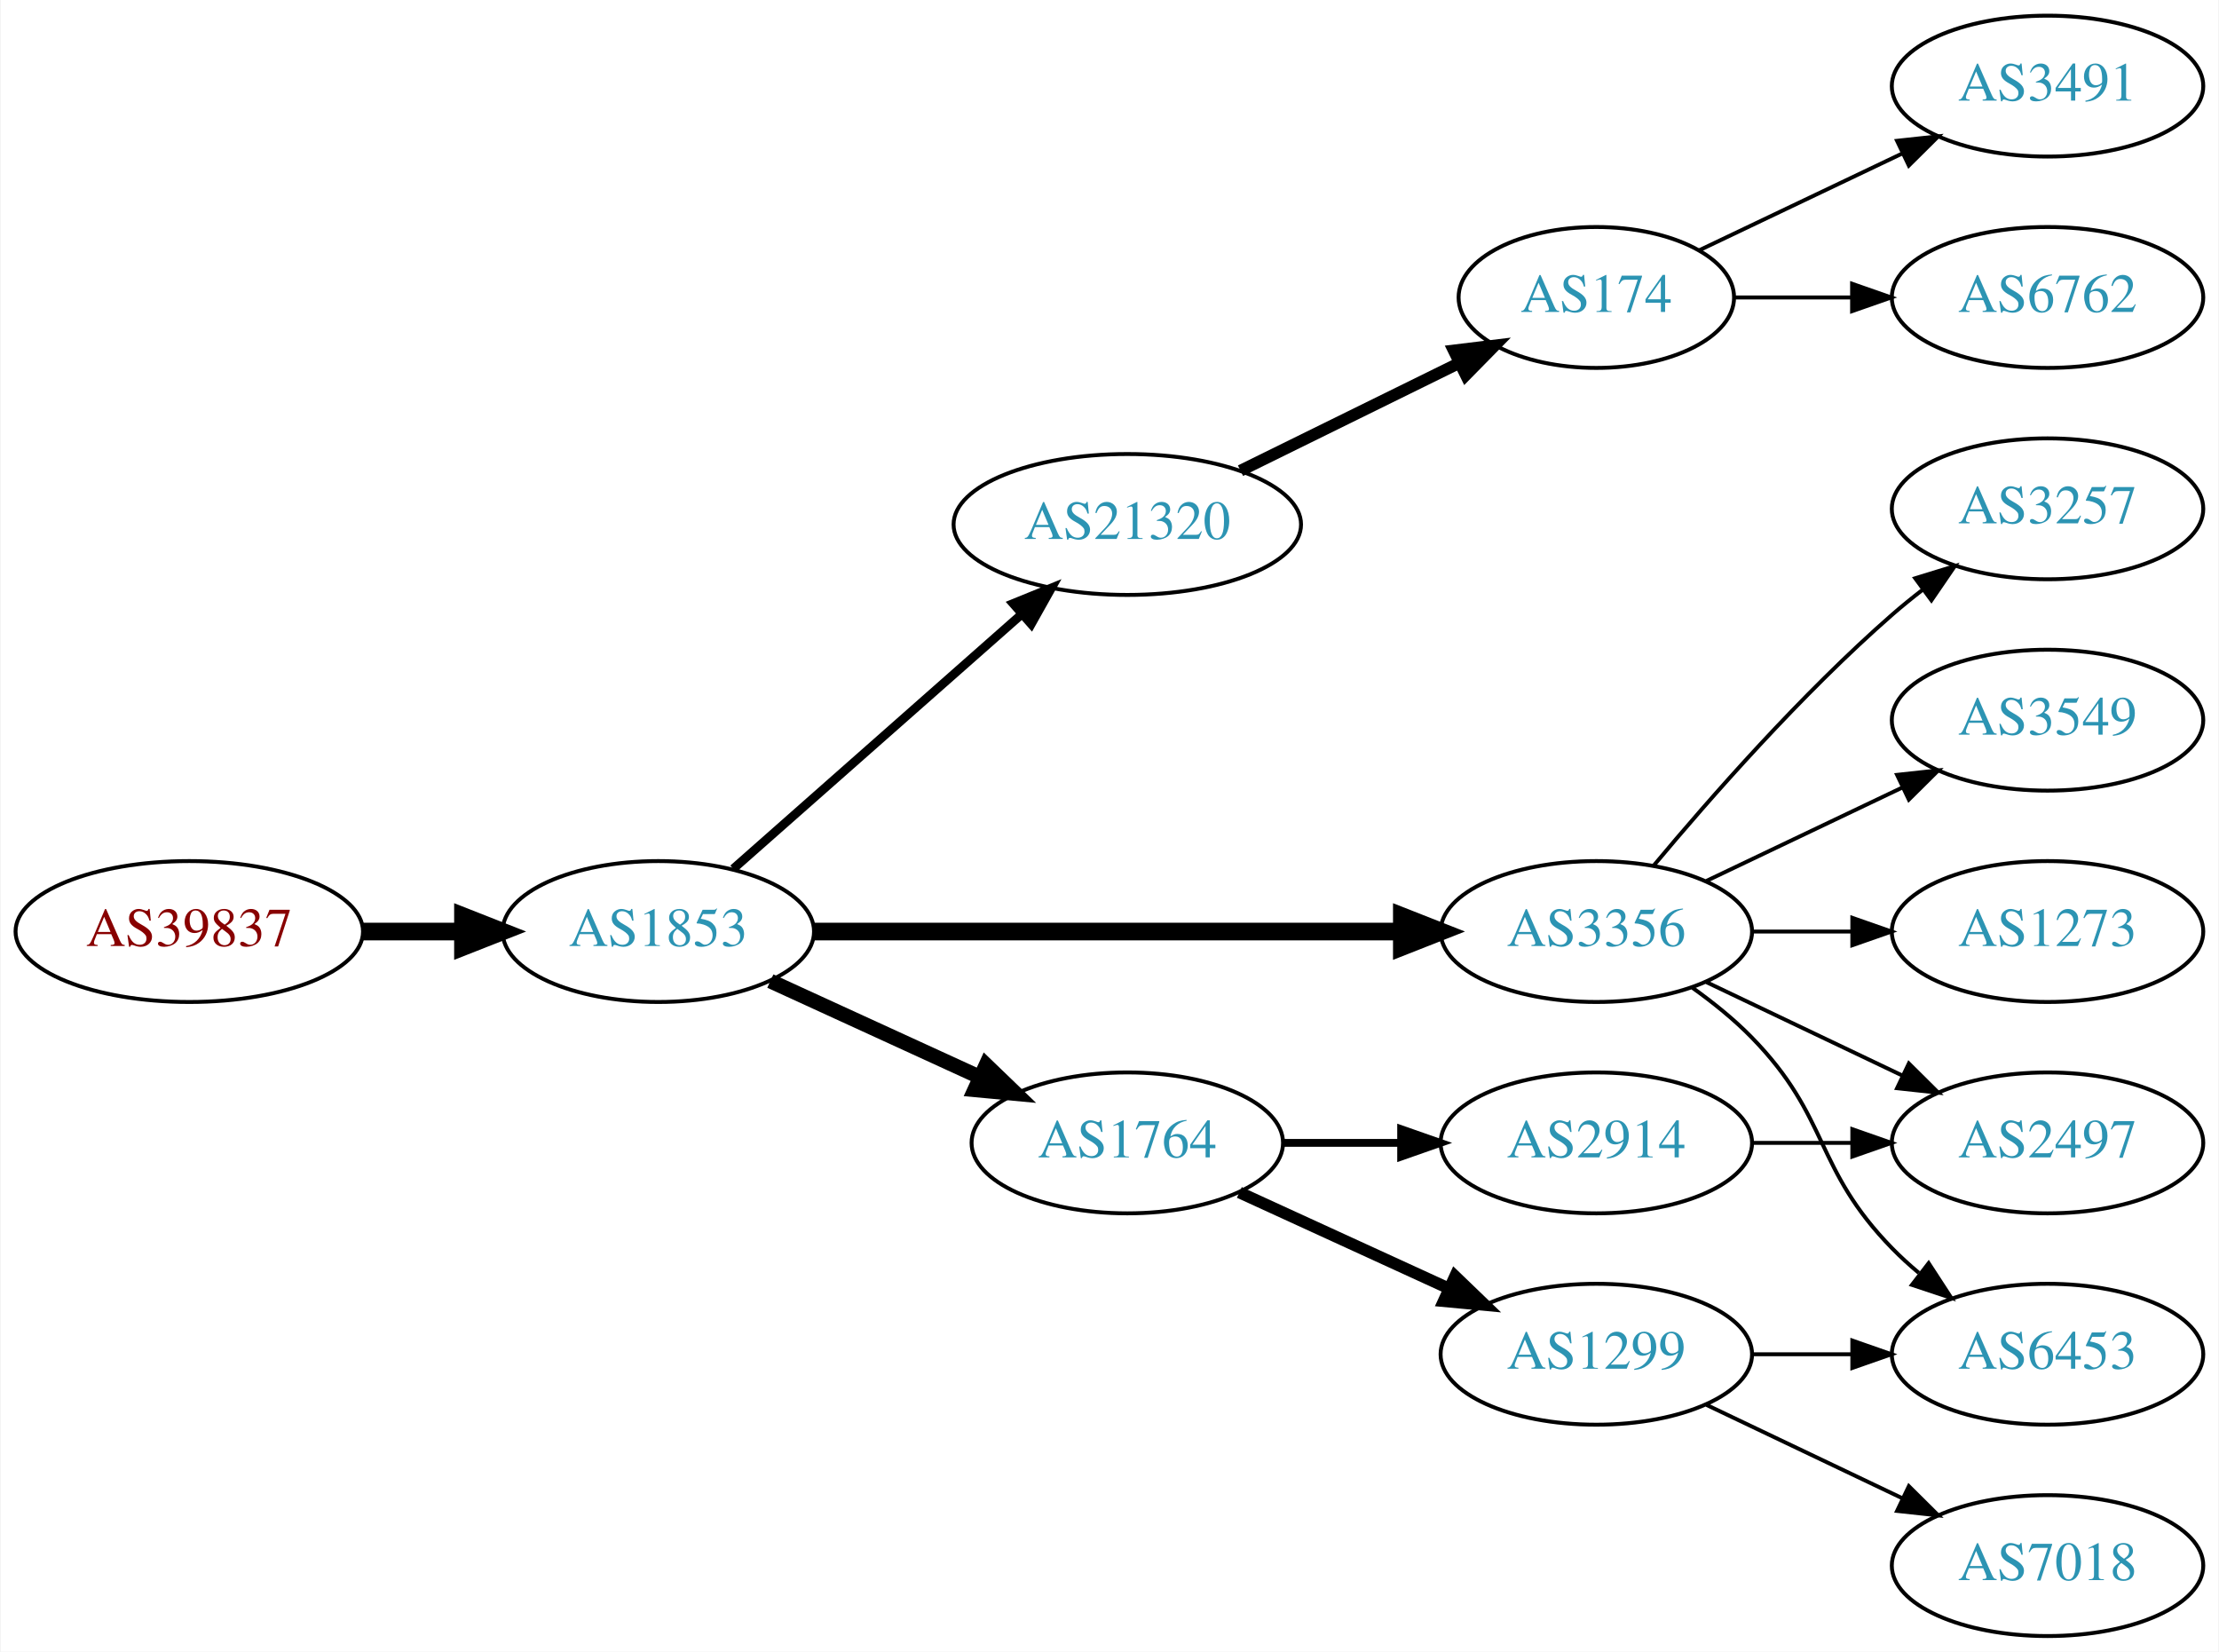
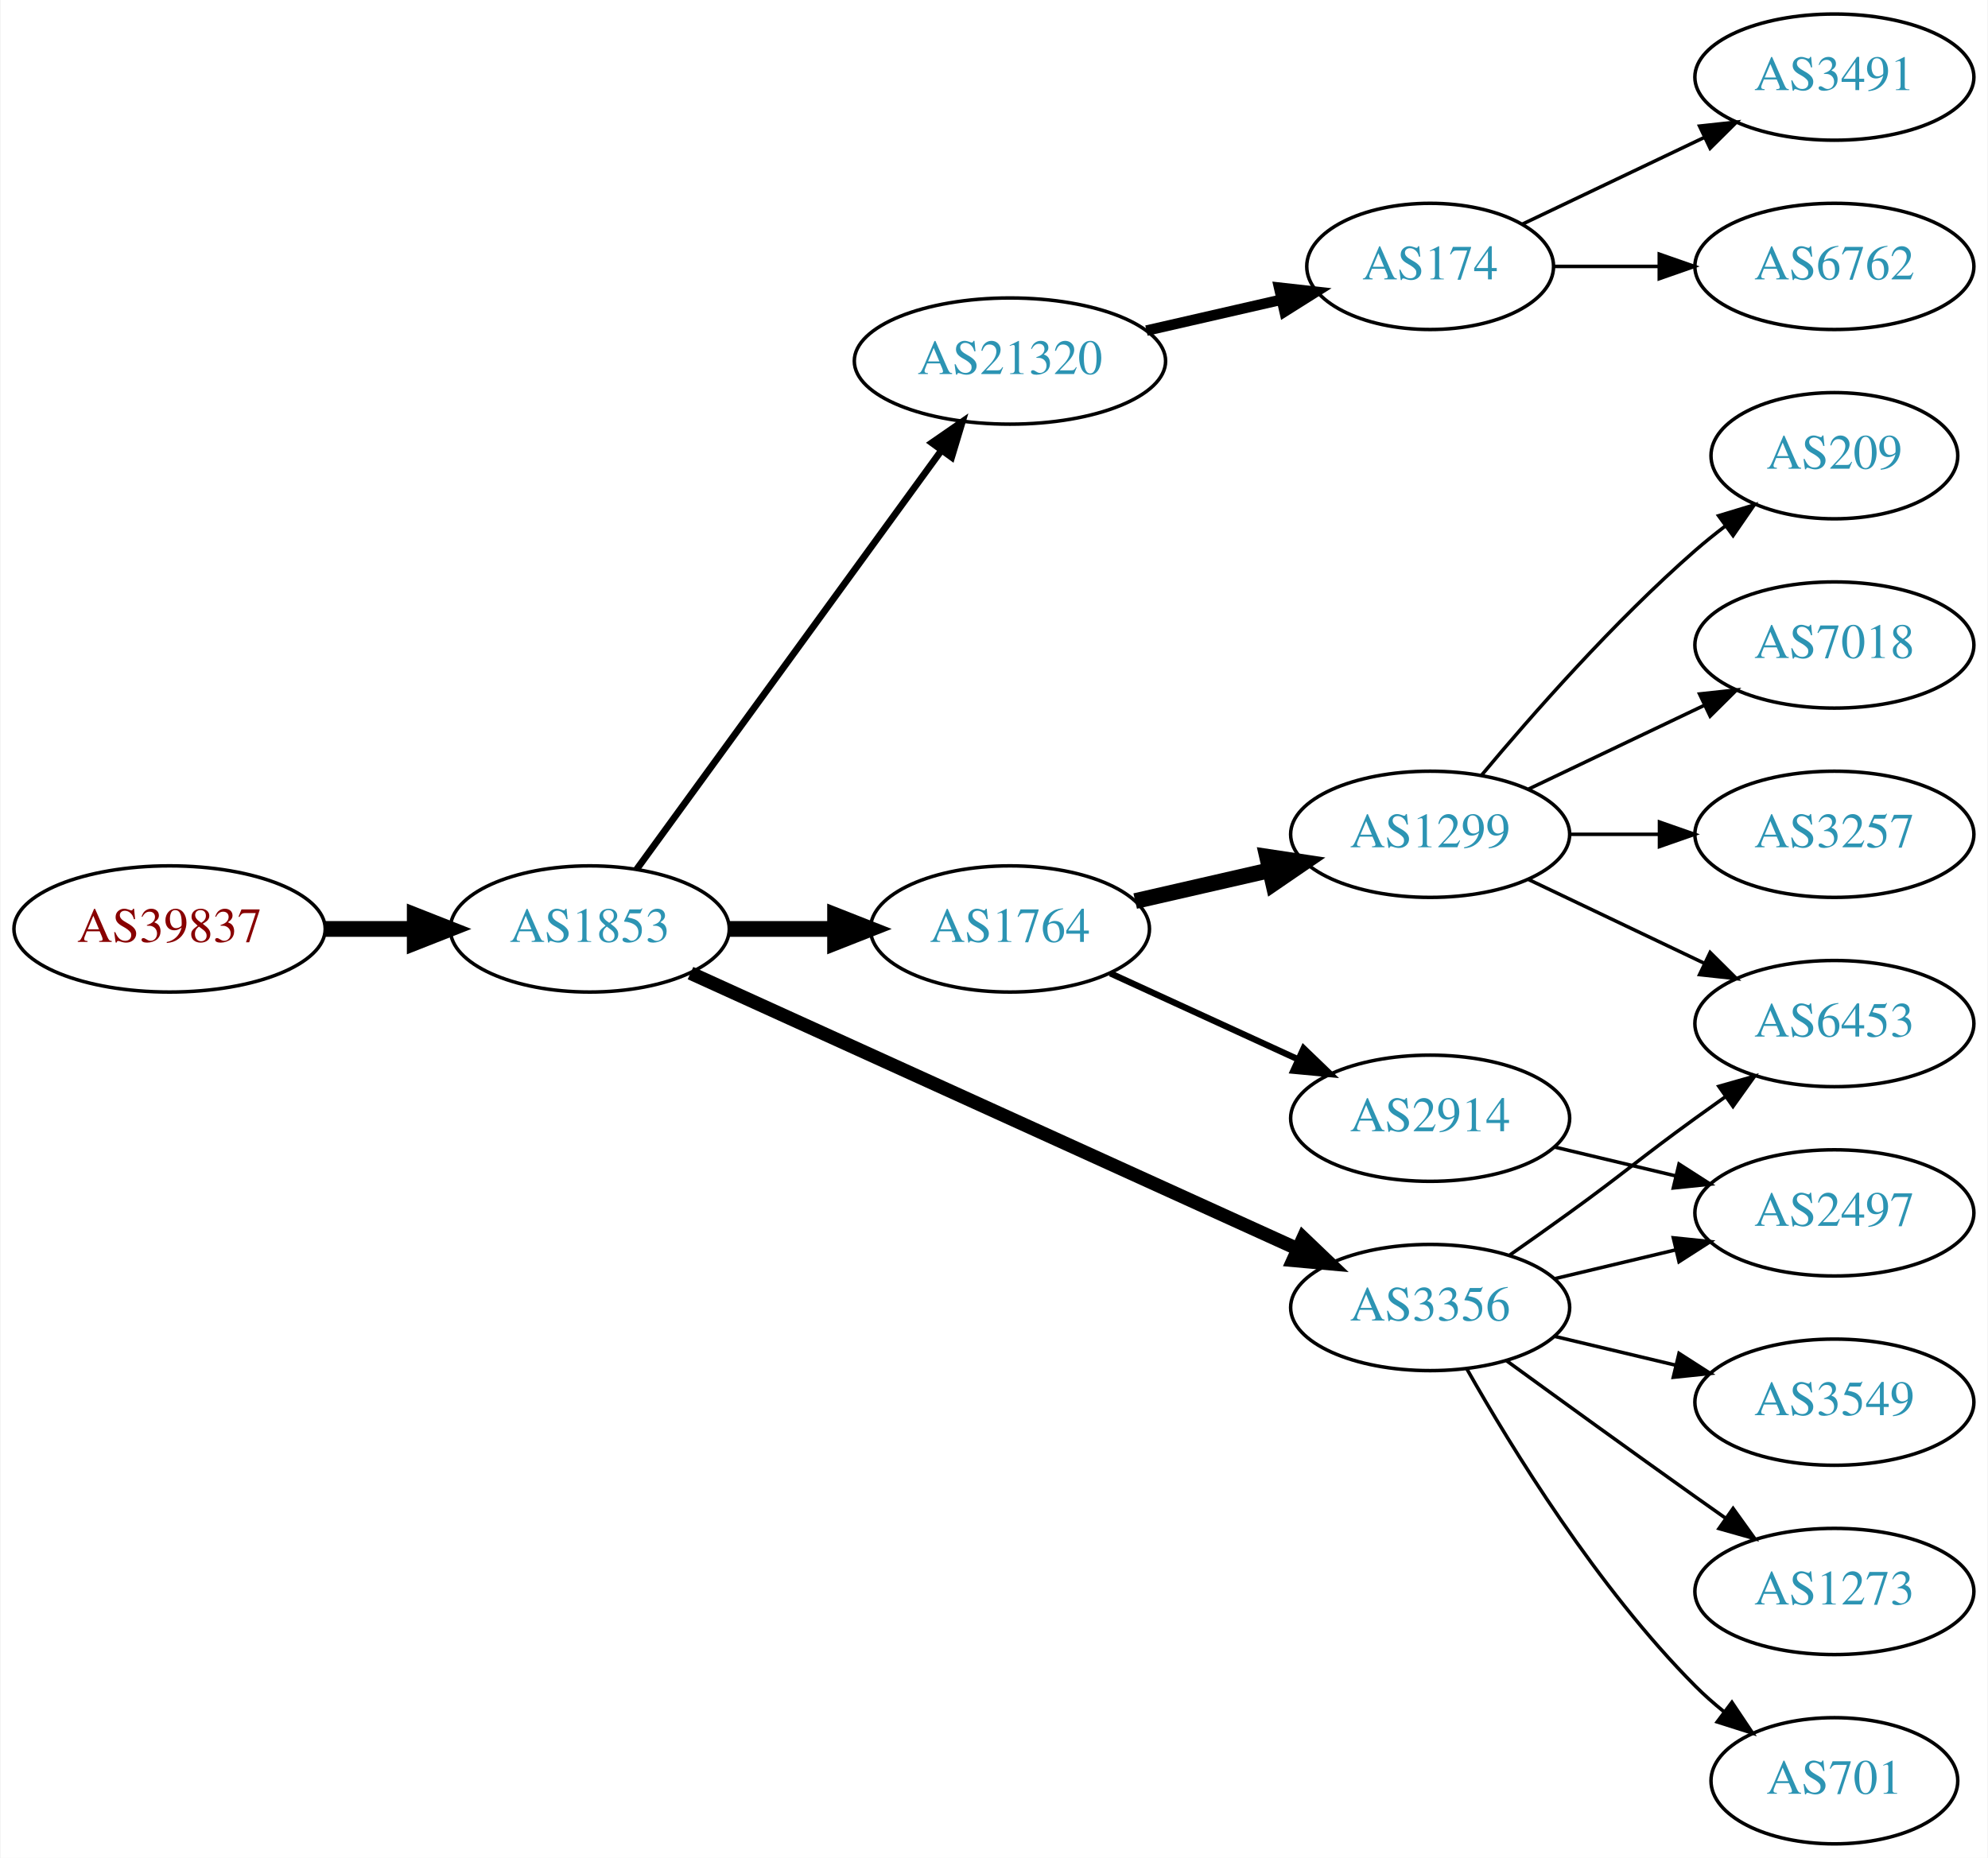
- <svg xmlns="http://www.w3.org/2000/svg" xmlns:xlink="http://www.w3.org/1999/xlink" width="567pt" height="422pt" viewBox="0.00 0.00 566.66 422.00">
-   <g id="graph0" class="graph" transform="scale(1 1) rotate(0) translate(4 418)">
-     <polygon fill="white" stroke="none" points="-4,4 -4,-418 562.663,-418 562.663,4 -4,4" />
+ <svg xmlns="http://www.w3.org/2000/svg" xmlns:xlink="http://www.w3.org/1999/xlink" width="567pt" height="530pt" viewBox="0.00 0.00 566.66 530.00">
+   <g id="graph0" class="graph" transform="scale(1 1) rotate(0) translate(4 526)">
+     <polygon fill="white" stroke="none" points="-4,4 -4,-526 562.663,-526 562.663,4 -4,4" />
    <g id="node1" class="node">
      <g id="a_node1">
        <a xlink:href="/asn/39837" xlink:title="AS39837 ~ MUR [AT]">
-           <ellipse fill="#ffffff" stroke="black" cx="44.196" cy="-180" rx="44.393" ry="18" />
-           <text text-anchor="middle" x="44.196" y="-176.3" font-family="Times,serif" font-size="14.00" fill="#880000">AS39837</text>
+           <ellipse fill="#ffffff" stroke="black" cx="44.196" cy="-261" rx="44.393" ry="18" />
+           <text text-anchor="middle" x="44.196" y="-257.3" font-family="Times,serif" font-size="14.00" fill="#880000">AS39837</text>
        </a>
      </g>
    </g>
    <g id="node2" class="node">
      <g id="a_node2">
        <a xlink:href="/asn/1853" xlink:title="AS1853 ~ ACOnet Backbone [AT]">
-           <ellipse fill="#ffffff" stroke="black" cx="164.039" cy="-180" rx="39.794" ry="18" />
-           <text text-anchor="middle" x="164.039" y="-176.3" font-family="Times,serif" font-size="14.00" fill="#2c94b3">AS1853</text>
+           <ellipse fill="#ffffff" stroke="black" cx="164.039" cy="-261" rx="39.794" ry="18" />
+           <text text-anchor="middle" x="164.039" y="-257.3" font-family="Times,serif" font-size="14.00" fill="#2c94b3">AS1853</text>
        </a>
      </g>
    </g>
    <g id="edge1" class="edge">
-       <path fill="none" stroke="black" stroke-width="4.5" d="M88.407,-180C96.72,-180 105.482,-180 113.965,-180" />
-       <polygon fill="black" stroke="black" stroke-width="4.5" points="114.123,-183.938 124.123,-180 114.123,-176.063 114.123,-183.938" />
+       <path fill="none" stroke="black" stroke-width="4.5" d="M88.407,-261C96.72,-261 105.482,-261 113.965,-261" />
+       <polygon fill="black" stroke="black" stroke-width="4.5" points="114.123,-264.938 124.123,-261 114.123,-257.063 114.123,-264.938" />
    </g>
    <g id="node3" class="node">
      <g id="a_node3">
        <a xlink:href="/asn/21320" xlink:title="AS21320 ~ GEANT Vereniging [EU]">
-           <ellipse fill="#ffffff" stroke="black" cx="283.881" cy="-284" rx="44.393" ry="18" />
-           <text text-anchor="middle" x="283.881" y="-280.3" font-family="Times,serif" font-size="14.00" fill="#2c94b3">AS21320</text>
+           <ellipse fill="#ffffff" stroke="black" cx="283.881" cy="-423" rx="44.393" ry="18" />
+           <text text-anchor="middle" x="283.881" y="-419.3" font-family="Times,serif" font-size="14.00" fill="#2c94b3">AS21320</text>
        </a>
      </g>
    </g>
    <g id="edge2" class="edge">
-       <path fill="none" stroke="black" stroke-width="2.25" d="M183.193,-196.022C202.858,-213.377 234.407,-241.22 256.74,-260.929" />
-       <polygon fill="black" stroke="black" stroke-width="2.25" points="254.698,-263.796 264.512,-267.788 259.33,-258.547 254.698,-263.796" />
+       <path fill="none" stroke="black" stroke-width="1.929" d="M177.427,-278.031C198.149,-306.517 239.952,-363.985 264.24,-397.374" />
+       <polygon fill="black" stroke="black" stroke-width="1.929" points="261.591,-399.682 270.304,-405.71 267.252,-395.564 261.591,-399.682" />
    </g>
    <g id="node4" class="node">
      <g id="a_node4">
-         <a xlink:href="/asn/3356" xlink:title="AS3356 ~ Level 3 Parent, LLC [US]">
-           <ellipse fill="#ffffff" stroke="black" cx="403.724" cy="-180" rx="39.794" ry="18" />
-           <text text-anchor="middle" x="403.724" y="-176.3" font-family="Times,serif" font-size="14.00" fill="#2c94b3">AS3356</text>
+         <a xlink:href="/asn/1764" xlink:title="AS1764 ~ NEXTLAYER-AS [AT]">
+           <ellipse fill="#ffffff" stroke="black" cx="283.881" cy="-261" rx="39.794" ry="18" />
+           <text text-anchor="middle" x="283.881" y="-257.3" font-family="Times,serif" font-size="14.00" fill="#2c94b3">AS1764</text>
        </a>
      </g>
    </g>
    <g id="edge3" class="edge">
-       <path fill="none" stroke="black" stroke-width="4.5" d="M203.756,-180C244.674,-180 309.314,-180 353.749,-180" />
-       <polygon fill="black" stroke="black" stroke-width="4.5" points="354.023,-183.938 364.023,-180 354.023,-176.063 354.023,-183.938" />
+       <path fill="none" stroke="black" stroke-width="4.5" d="M203.951,-261C213.505,-261 223.854,-261 233.817,-261" />
+       <polygon fill="black" stroke="black" stroke-width="4.5" points="234.009,-264.938 244.009,-261 234.009,-257.063 234.009,-264.938" />
    </g>
    <g id="node5" class="node">
      <g id="a_node5">
-         <a xlink:href="/asn/1764" xlink:title="AS1764 ~ NEXTLAYER-AS [AT]">
-           <ellipse fill="#ffffff" stroke="black" cx="283.881" cy="-126" rx="39.794" ry="18" />
-           <text text-anchor="middle" x="283.881" y="-122.3" font-family="Times,serif" font-size="14.00" fill="#2c94b3">AS1764</text>
+         <a xlink:href="/asn/3356" xlink:title="AS3356 ~ Level 3 Parent, LLC [US]">
+           <ellipse fill="#ffffff" stroke="black" cx="403.724" cy="-153" rx="39.794" ry="18" />
+           <text text-anchor="middle" x="403.724" y="-149.3" font-family="Times,serif" font-size="14.00" fill="#2c94b3">AS3356</text>
        </a>
      </g>
    </g>
    <g id="edge4" class="edge">
-       <path fill="none" stroke="black" stroke-width="3.75" d="M192.667,-167.339C208.624,-160.027 228.895,-150.739 246.178,-142.819" />
-       <polygon fill="black" stroke="black" stroke-width="3.75" points="247.793,-145.929 255.425,-138.581 244.876,-139.565 247.793,-145.929" />
+       <path fill="none" stroke="black" stroke-width="3.857" d="M192.769,-248.4C235.617,-228.93 317.954,-191.518 365.797,-169.779" />
+       <polygon fill="black" stroke="black" stroke-width="3.857" points="367.513,-172.843 375.17,-165.52 364.618,-166.47 367.513,-172.843" />
    </g>
    <g id="node6" class="node">
      <g id="a_node6">
        <a xlink:href="/asn/174" xlink:title="AS174 ~ Cogent Communications [US]">
-           <ellipse fill="#ffffff" stroke="black" cx="403.724" cy="-342" rx="35.194" ry="18" />
-           <text text-anchor="middle" x="403.724" y="-338.3" font-family="Times,serif" font-size="14.00" fill="#2c94b3">AS174</text>
+           <ellipse fill="#ffffff" stroke="black" cx="403.724" cy="-450" rx="35.194" ry="18" />
+           <text text-anchor="middle" x="403.724" y="-446.3" font-family="Times,serif" font-size="14.00" fill="#2c94b3">AS174</text>
        </a>
      </g>
    </g>
    <g id="edge5" class="edge">
-       <path fill="none" stroke="black" stroke-width="3" d="M312.808,-297.745C329.462,-305.942 350.734,-316.412 368.407,-325.11" />
-       <polygon fill="black" stroke="black" stroke-width="3" points="367.284,-328.458 377.802,-329.734 370.376,-322.178 367.284,-328.458" />
+       <path fill="none" stroke="black" stroke-width="3" d="M322.816,-431.692C335.133,-434.514 348.858,-437.658 361.408,-440.534" />
+       <polygon fill="black" stroke="black" stroke-width="3" points="360.644,-443.949 371.173,-442.771 362.207,-437.126 360.644,-443.949" />
    </g>
    <g id="node9" class="node">
      <g id="a_node9">
-         <a xlink:href="/asn/2497" xlink:title="AS2497 ~ Internet Initiative Japan Inc. [JP]">
-           <ellipse fill="#ffffff" stroke="black" cx="519.017" cy="-126" rx="39.794" ry="18" />
-           <text text-anchor="middle" x="519.017" y="-122.3" font-family="Times,serif" font-size="14.00" fill="#2c94b3">AS2497</text>
+         <a xlink:href="/asn/1299" xlink:title="AS1299 ~ Telia Carrier [EU]">
+           <ellipse fill="#ffffff" stroke="black" cx="403.724" cy="-288" rx="39.794" ry="18" />
+           <text text-anchor="middle" x="403.724" y="-284.3" font-family="Times,serif" font-size="14.00" fill="#2c94b3">AS1299</text>
        </a>
      </g>
    </g>
    <g id="edge8" class="edge">
-       <path fill="none" stroke="black" d="M431.86,-167.066C446.854,-159.919 465.675,-150.948 481.898,-143.215" />
-       <polygon fill="black" stroke="black" points="483.581,-146.291 491.102,-138.829 480.569,-139.972 483.581,-146.291" />
+       <path fill="none" stroke="black" stroke-width="4.5" d="M319.6,-268.955C331.6,-271.704 345.221,-274.825 357.914,-277.733" />
+       <polygon fill="black" stroke="black" stroke-width="4.5" points="357.219,-281.613 367.845,-280.009 358.977,-273.937 357.219,-281.613" />
    </g>
    <g id="node10" class="node">
      <g id="a_node10">
+         <a xlink:href="/asn/2914" xlink:title="AS2914 ~ NTT America, Inc. [US]">
+           <ellipse fill="#ffffff" stroke="black" cx="403.724" cy="-207" rx="39.794" ry="18" />
+           <text text-anchor="middle" x="403.724" y="-203.3" font-family="Times,serif" font-size="14.00" fill="#2c94b3">AS2914</text>
+         </a>
+       </g>
+     </g>
+     <g id="edge9" class="edge">
+       <path fill="none" stroke="black" stroke-width="1.8" d="M312.51,-248.339C328.467,-241.027 348.738,-231.739 366.02,-223.819" />
+       <polygon fill="black" stroke="black" stroke-width="1.8" points="367.635,-226.929 375.268,-219.581 364.719,-220.565 367.635,-226.929" />
+     </g>
+     <g id="node13" class="node">
+       <g id="a_node13">
        <a xlink:href="/asn/6453" xlink:title="AS6453 ~ TATA COMMUNICATIONS (AMERICA) INC [US]">
+           <ellipse fill="#ffffff" stroke="black" cx="519.017" cy="-234" rx="39.794" ry="18" />
+           <text text-anchor="middle" x="519.017" y="-230.3" font-family="Times,serif" font-size="14.00" fill="#2c94b3">AS6453</text>
+         </a>
+       </g>
+     </g>
+     <g id="edge15" class="edge">
+       <path fill="none" stroke="black" d="M426.481,-168.009C432.015,-171.879 437.934,-176.064 443.37,-180 459.57,-191.729 463.17,-195.271 479.37,-207 482.173,-209.029 485.105,-211.125 488.045,-213.21" />
+       <polygon fill="black" stroke="black" points="486.068,-216.097 496.26,-218.991 490.096,-210.373 486.068,-216.097" />
+     </g>
+     <g id="node15" class="node">
+       <g id="a_node15">
+         <a xlink:href="/asn/701" xlink:title="AS701 ~ UUNET [US]">
+           <ellipse fill="#ffffff" stroke="black" cx="519.017" cy="-18" rx="35.194" ry="18" />
+           <text text-anchor="middle" x="519.017" y="-14.3" font-family="Times,serif" font-size="14.00" fill="#2c94b3">AS701</text>
+         </a>
+       </g>
+     </g>
+     <g id="edge14" class="edge">
+       <path fill="none" stroke="black" d="M414.184,-135.51C426.965,-112.904 451.398,-73.114 479.37,-45 481.871,-42.487 484.631,-40.051 487.492,-37.739" />
+       <polygon fill="black" stroke="black" points="489.793,-40.389 495.689,-31.587 485.591,-34.79 489.793,-40.389" />
+     </g>
+     <g id="node16" class="node">
+       <g id="a_node16">
+         <a xlink:href="/asn/3549" xlink:title="AS3549 ~ Level 3 Parent, LLC [US]">
+           <ellipse fill="#ffffff" stroke="black" cx="519.017" cy="-126" rx="39.794" ry="18" />
+           <text text-anchor="middle" x="519.017" y="-122.3" font-family="Times,serif" font-size="14.00" fill="#2c94b3">AS3549</text>
+         </a>
+       </g>
+     </g>
+     <g id="edge16" class="edge">
+       <path fill="none" stroke="black" d="M439.331,-144.752C450.202,-142.162 462.357,-139.265 473.799,-136.538" />
+       <polygon fill="black" stroke="black" points="474.705,-139.92 483.621,-134.197 473.082,-133.111 474.705,-139.92" />
+     </g>
+     <g id="node17" class="node">
+       <g id="a_node17">
+         <a xlink:href="/asn/2497" xlink:title="AS2497 ~ Internet Initiative Japan Inc. [JP]">
+           <ellipse fill="#ffffff" stroke="black" cx="519.017" cy="-180" rx="39.794" ry="18" />
+           <text text-anchor="middle" x="519.017" y="-176.3" font-family="Times,serif" font-size="14.00" fill="#2c94b3">AS2497</text>
+         </a>
+       </g>
+     </g>
+     <g id="edge17" class="edge">
+       <path fill="none" stroke="black" d="M439.331,-161.248C450.202,-163.838 462.357,-166.735 473.799,-169.462" />
+       <polygon fill="black" stroke="black" points="473.082,-172.889 483.621,-171.803 474.705,-166.08 473.082,-172.889" />
+     </g>
+     <g id="node18" class="node">
+       <g id="a_node18">
+         <a xlink:href="/asn/1273" xlink:title="AS1273 ~ Vodafone Group PLC [EU]">
          <ellipse fill="#ffffff" stroke="black" cx="519.017" cy="-72" rx="39.794" ry="18" />
-           <text text-anchor="middle" x="519.017" y="-68.3" font-family="Times,serif" font-size="14.00" fill="#2c94b3">AS6453</text>
-         </a>
-       </g>
-     </g>
-     <g id="edge9" class="edge">
-       <path fill="none" stroke="black" d="M428.318,-165.611C433.574,-161.852 438.906,-157.563 443.37,-153 463.543,-132.383 459.198,-119.617 479.37,-99 481.463,-96.861 483.746,-94.782 486.123,-92.79" />
-       <polygon fill="black" stroke="black" points="488.641,-95.268 494.423,-86.389 484.367,-89.725 488.641,-95.268" />
+           <text text-anchor="middle" x="519.017" y="-68.3" font-family="Times,serif" font-size="14.00" fill="#2c94b3">AS1273</text>
+         </a>
+       </g>
+     </g>
+     <g id="edge18" class="edge">
+       <path fill="none" stroke="black" d="M425.572,-137.778C440.506,-126.909 461.12,-111.975 479.37,-99 482.191,-96.995 485.134,-94.915 488.082,-92.841" />
+       <polygon fill="black" stroke="black" points="490.128,-95.681 496.306,-87.074 486.109,-89.95 490.128,-95.681" />
+     </g>
+     <g id="node7" class="node">
+       <g id="a_node7">
+         <a xlink:href="/asn/3491" xlink:title="AS3491 ~ PCCW Global, Inc. [US]">
+           <ellipse fill="#ffffff" stroke="black" cx="519.017" cy="-504" rx="39.794" ry="18" />
+           <text text-anchor="middle" x="519.017" y="-500.3" font-family="Times,serif" font-size="14.00" fill="#2c94b3">AS3491</text>
+         </a>
+       </g>
+     </g>
+     <g id="edge6" class="edge">
+       <path fill="none" stroke="black" d="M430.149,-462.119C445.452,-469.413 465.175,-478.814 482.057,-486.86" />
+       <polygon fill="black" stroke="black" points="480.564,-490.026 491.097,-491.169 483.576,-483.707 480.564,-490.026" />
+     </g>
+     <g id="node8" class="node">
+       <g id="a_node8">
+         <a xlink:href="/asn/6762" xlink:title="AS6762 ~ TELECOM ITALIA SPARKLE S.p.A. [IT]">
+           <ellipse fill="#ffffff" stroke="black" cx="519.017" cy="-450" rx="39.794" ry="18" />
+           <text text-anchor="middle" x="519.017" y="-446.3" font-family="Times,serif" font-size="14.00" fill="#2c94b3">AS6762</text>
+         </a>
+       </g>
+     </g>
+     <g id="edge7" class="edge">
+       <path fill="none" stroke="black" d="M439.023,-450C448.4,-450 458.75,-450 468.785,-450" />
+       <polygon fill="black" stroke="black" points="469.074,-453.5 479.074,-450 469.074,-446.5 469.074,-453.5" />
    </g>
    <g id="node11" class="node">
      <g id="a_node11">
+         <a xlink:href="/asn/209" xlink:title="AS209 ~ CenturyLink Communications, LLC [US]">
+           <ellipse fill="#ffffff" stroke="black" cx="519.017" cy="-396" rx="35.194" ry="18" />
+           <text text-anchor="middle" x="519.017" y="-392.3" font-family="Times,serif" font-size="14.00" fill="#2c94b3">AS209</text>
+         </a>
+       </g>
+     </g>
+     <g id="edge10" class="edge">
+       <path fill="none" stroke="black" d="M418.354,-304.817C432.636,-321.929 456.183,-348.745 479.37,-369 482.04,-371.332 484.913,-373.648 487.843,-375.886" />
+       <polygon fill="black" stroke="black" points="485.994,-378.87 496.134,-381.939 490.121,-373.216 485.994,-378.87" />
+     </g>
+     <g id="node12" class="node">
+       <g id="a_node12">
+         <a xlink:href="/asn/7018" xlink:title="AS7018 ~ AT&amp;T Services, Inc. [US]">
+           <ellipse fill="#ffffff" stroke="black" cx="519.017" cy="-342" rx="39.794" ry="18" />
+           <text text-anchor="middle" x="519.017" y="-338.3" font-family="Times,serif" font-size="14.00" fill="#2c94b3">AS7018</text>
+         </a>
+       </g>
+     </g>
+     <g id="edge11" class="edge">
+       <path fill="none" stroke="black" d="M431.86,-300.934C446.854,-308.081 465.675,-317.052 481.898,-324.785" />
+       <polygon fill="black" stroke="black" points="480.569,-328.028 491.102,-329.171 483.581,-321.709 480.569,-328.028" />
+     </g>
+     <g id="edge12" class="edge">
+       <path fill="none" stroke="black" d="M431.86,-275.066C446.854,-267.919 465.675,-258.948 481.898,-251.215" />
+       <polygon fill="black" stroke="black" points="483.581,-254.291 491.102,-246.829 480.569,-247.972 483.581,-254.291" />
+     </g>
+     <g id="node14" class="node">
+       <g id="a_node14">
        <a xlink:href="/asn/3257" xlink:title="AS3257 ~ GTT [DE]">
          <ellipse fill="#ffffff" stroke="black" cx="519.017" cy="-288" rx="39.794" ry="18" />
          <text text-anchor="middle" x="519.017" y="-284.3" font-family="Times,serif" font-size="14.00" fill="#2c94b3">AS3257</text>
        </a>
      </g>
    </g>
-     <g id="edge10" class="edge">
-       <path fill="none" stroke="black" d="M418.354,-196.817C432.636,-213.929 456.183,-240.745 479.37,-261 481.836,-263.154 484.475,-265.294 487.172,-267.372" />
-       <polygon fill="black" stroke="black" points="485.197,-270.264 495.326,-273.37 489.345,-264.625 485.197,-270.264" />
-     </g>
-     <g id="node12" class="node">
-       <g id="a_node12">
-         <a xlink:href="/asn/3549" xlink:title="AS3549 ~ Level 3 Parent, LLC [US]">
-           <ellipse fill="#ffffff" stroke="black" cx="519.017" cy="-234" rx="39.794" ry="18" />
-           <text text-anchor="middle" x="519.017" y="-230.3" font-family="Times,serif" font-size="14.00" fill="#2c94b3">AS3549</text>
-         </a>
-       </g>
-     </g>
-     <g id="edge11" class="edge">
-       <path fill="none" stroke="black" d="M431.86,-192.934C446.854,-200.081 465.675,-209.052 481.898,-216.785" />
-       <polygon fill="black" stroke="black" points="480.569,-220.028 491.102,-221.171 483.581,-213.709 480.569,-220.028" />
-     </g>
-     <g id="node13" class="node">
-       <g id="a_node13">
-         <a xlink:href="/asn/1273" xlink:title="AS1273 ~ Vodafone Group PLC [EU]">
-           <ellipse fill="#ffffff" stroke="black" cx="519.017" cy="-180" rx="39.794" ry="18" />
-           <text text-anchor="middle" x="519.017" y="-176.3" font-family="Times,serif" font-size="14.00" fill="#2c94b3">AS1273</text>
-         </a>
-       </g>
-     </g>
-     <g id="edge12" class="edge">
-       <path fill="none" stroke="black" d="M443.396,-180C451.599,-180 460.363,-180 468.895,-180" />
-       <polygon fill="black" stroke="black" points="469.134,-183.5 479.134,-180 469.134,-176.5 469.134,-183.5" />
-     </g>
-     <g id="node14" class="node">
-       <g id="a_node14">
-         <a xlink:href="/asn/2914" xlink:title="AS2914 ~ NTT America, Inc. [US]">
-           <ellipse fill="#ffffff" stroke="black" cx="403.724" cy="-126" rx="39.794" ry="18" />
-           <text text-anchor="middle" x="403.724" y="-122.3" font-family="Times,serif" font-size="14.00" fill="#2c94b3">AS2914</text>
-         </a>
-       </g>
-     </g>
    <g id="edge13" class="edge">
-       <path fill="none" stroke="black" stroke-width="2" d="M323.794,-126C333.347,-126 343.697,-126 353.659,-126" />
-       <polygon fill="black" stroke="black" stroke-width="2" points="353.852,-129.5 363.852,-126 353.852,-122.5 353.852,-129.5" />
-     </g>
-     <g id="node15" class="node">
-       <g id="a_node15">
-         <a xlink:href="/asn/1299" xlink:title="AS1299 ~ Telia Carrier [EU]">
-           <ellipse fill="#ffffff" stroke="black" cx="403.724" cy="-72" rx="39.794" ry="18" />
-           <text text-anchor="middle" x="403.724" y="-68.3" font-family="Times,serif" font-size="14.00" fill="#2c94b3">AS1299</text>
-         </a>
-       </g>
-     </g>
-     <g id="edge14" class="edge">
-       <path fill="none" stroke="black" stroke-width="3" d="M312.51,-113.339C328.467,-106.027 348.738,-96.739 366.02,-88.819" />
-       <polygon fill="black" stroke="black" stroke-width="3" points="367.635,-91.929 375.268,-84.581 364.719,-85.565 367.635,-91.929" />
-     </g>
-     <g id="node7" class="node">
-       <g id="a_node7">
-         <a xlink:href="/asn/3491" xlink:title="AS3491 ~ PCCW Global, Inc. [US]">
-           <ellipse fill="#ffffff" stroke="black" cx="519.017" cy="-396" rx="39.794" ry="18" />
-           <text text-anchor="middle" x="519.017" y="-392.3" font-family="Times,serif" font-size="14.00" fill="#2c94b3">AS3491</text>
-         </a>
-       </g>
-     </g>
-     <g id="edge6" class="edge">
-       <path fill="none" stroke="black" d="M430.149,-354.119C445.452,-361.413 465.175,-370.814 482.057,-378.86" />
-       <polygon fill="black" stroke="black" points="480.564,-382.026 491.097,-383.169 483.576,-375.707 480.564,-382.026" />
-     </g>
-     <g id="node8" class="node">
-       <g id="a_node8">
-         <a xlink:href="/asn/6762" xlink:title="AS6762 ~ TELECOM ITALIA SPARKLE S.p.A. [IT]">
-           <ellipse fill="#ffffff" stroke="black" cx="519.017" cy="-342" rx="39.794" ry="18" />
-           <text text-anchor="middle" x="519.017" y="-338.3" font-family="Times,serif" font-size="14.00" fill="#2c94b3">AS6762</text>
-         </a>
-       </g>
-     </g>
-     <g id="edge7" class="edge">
-       <path fill="none" stroke="black" d="M439.023,-342C448.4,-342 458.75,-342 468.785,-342" />
-       <polygon fill="black" stroke="black" points="469.074,-345.5 479.074,-342 469.074,-338.5 469.074,-345.5" />
-     </g>
-     <g id="edge17" class="edge">
-       <path fill="none" stroke="black" d="M443.396,-126C451.599,-126 460.363,-126 468.895,-126" />
-       <polygon fill="black" stroke="black" points="469.134,-129.5 479.134,-126 469.134,-122.5 469.134,-129.5" />
-     </g>
-     <g id="edge16" class="edge">
-       <path fill="none" stroke="black" d="M443.396,-72C451.599,-72 460.363,-72 468.895,-72" />
-       <polygon fill="black" stroke="black" points="469.134,-75.5 479.134,-72 469.134,-68.5 469.134,-75.5" />
-     </g>
-     <g id="node16" class="node">
-       <g id="a_node16">
-         <a xlink:href="/asn/7018" xlink:title="AS7018 ~ AT&amp;T Services, Inc. [US]">
-           <ellipse fill="#ffffff" stroke="black" cx="519.017" cy="-18" rx="39.794" ry="18" />
-           <text text-anchor="middle" x="519.017" y="-14.3" font-family="Times,serif" font-size="14.00" fill="#2c94b3">AS7018</text>
-         </a>
-       </g>
-     </g>
-     <g id="edge15" class="edge">
-       <path fill="none" stroke="black" d="M431.86,-59.066C446.854,-51.919 465.675,-42.948 481.898,-35.215" />
-       <polygon fill="black" stroke="black" points="483.581,-38.291 491.102,-30.829 480.569,-31.972 483.581,-38.291" />
+       <path fill="none" stroke="black" d="M443.396,-288C451.599,-288 460.363,-288 468.895,-288" />
+       <polygon fill="black" stroke="black" points="469.134,-291.5 479.134,-288 469.134,-284.5 469.134,-291.5" />
+     </g>
+     <g id="edge19" class="edge">
+       <path fill="none" stroke="black" d="M439.331,-198.752C450.202,-196.162 462.357,-193.265 473.799,-190.538" />
+       <polygon fill="black" stroke="black" points="474.705,-193.92 483.621,-188.197 473.082,-187.111 474.705,-193.92" />
    </g>
  </g>
</svg>
